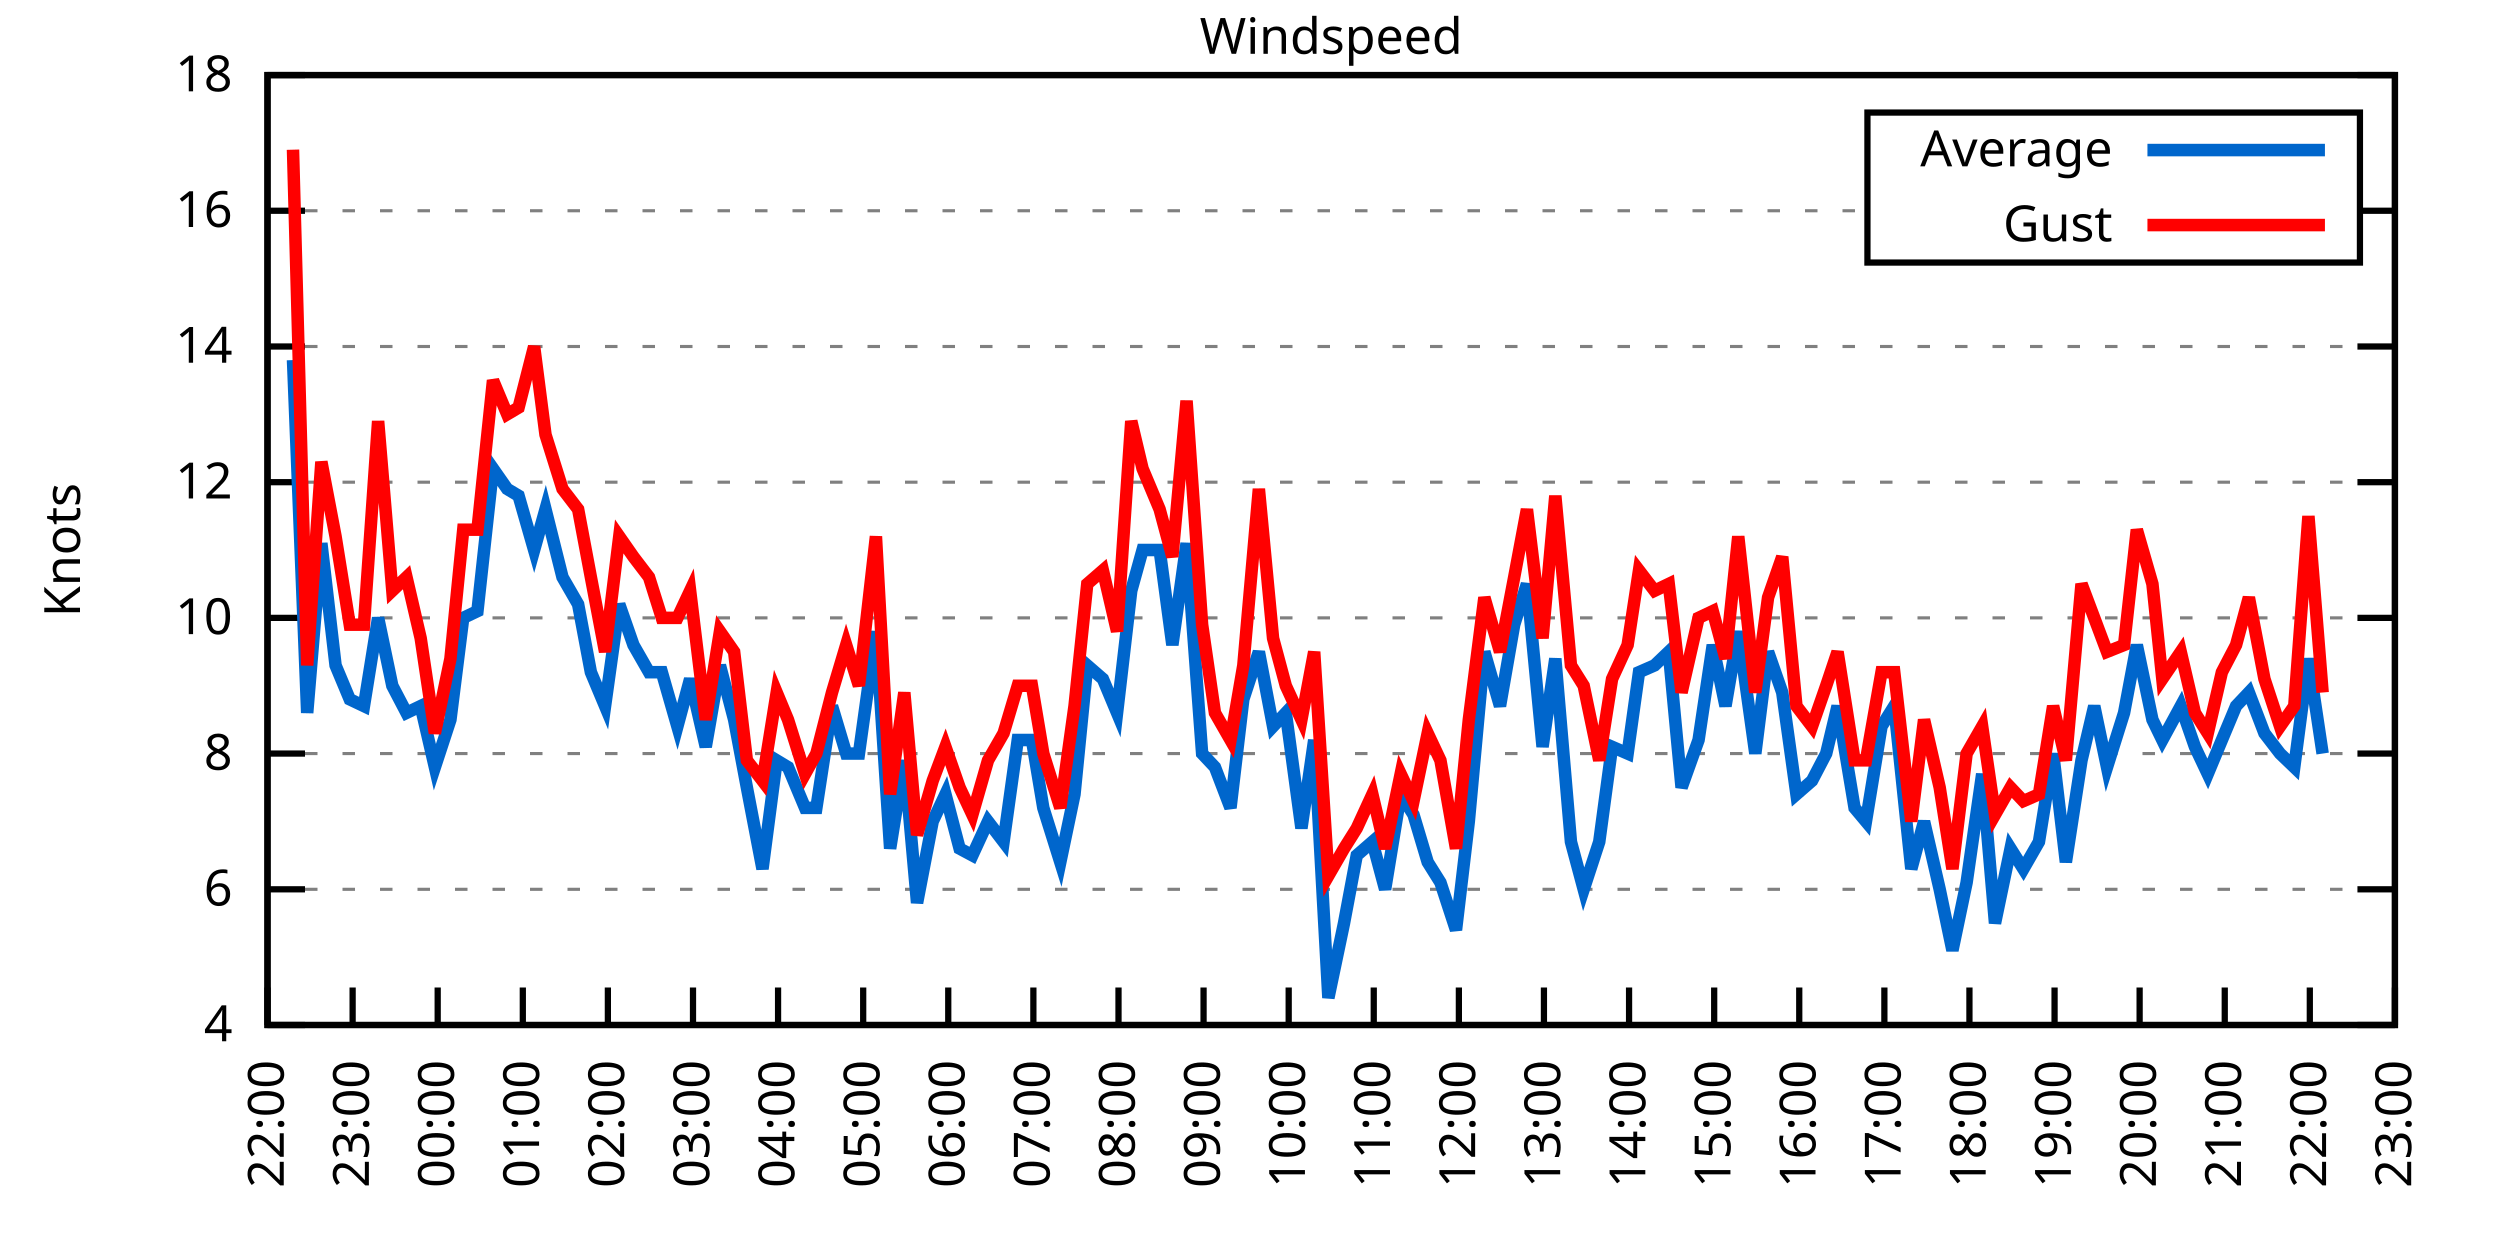
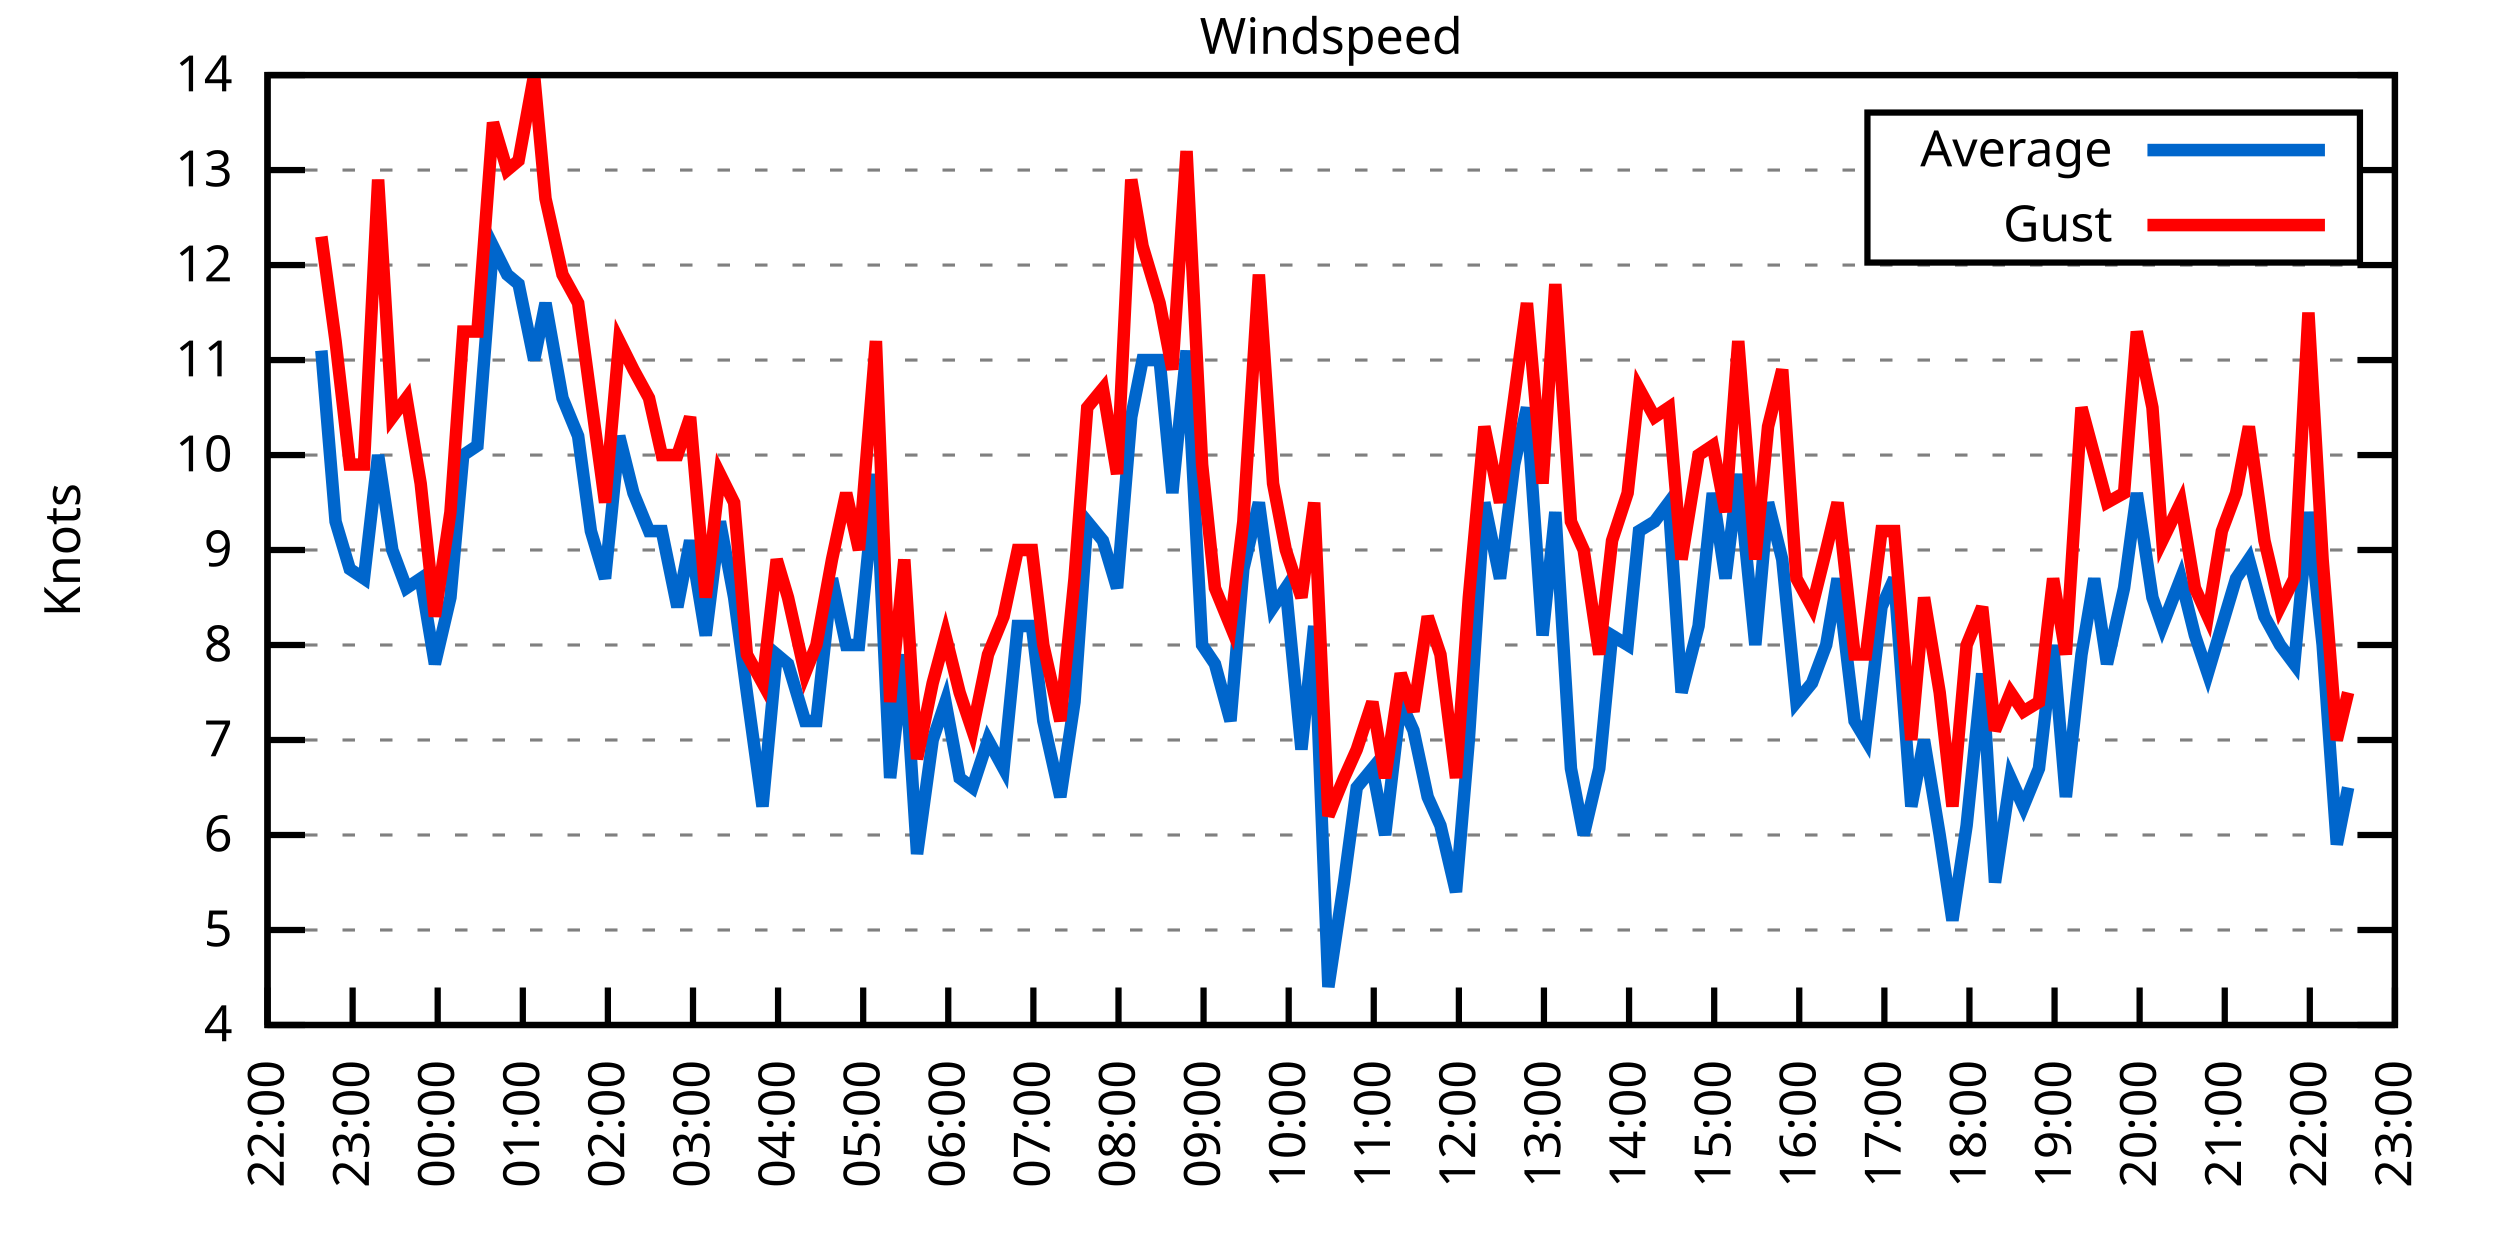
<svg xmlns="http://www.w3.org/2000/svg" xmlns:xlink="http://www.w3.org/1999/xlink" width="400" height="200" viewBox="0 0 400 200">
  <g id="gnuplot_canvas">
    <rect x="0" y="0" width="400" height="200" fill="none" />
    <defs>
      <circle id="gpDot" r="0.5" stroke-width="0.5" stroke="currentColor" />
      <path id="gpPt0" stroke-width="0.333" stroke="currentColor" d="M-1,0 h2 M0,-1 v2" />
      <path id="gpPt1" stroke-width="0.333" stroke="currentColor" d="M-1,-1 L1,1 M1,-1 L-1,1" />
      <path id="gpPt2" stroke-width="0.333" stroke="currentColor" d="M-1,0 L1,0 M0,-1 L0,1 M-1,-1 L1,1 M-1,1 L1,-1" />
      <rect id="gpPt3" stroke-width="0.333" stroke="currentColor" x="-1" y="-1" width="2" height="2" />
      <rect id="gpPt4" stroke-width="0.333" stroke="currentColor" fill="currentColor" x="-1" y="-1" width="2" height="2" />
      <circle id="gpPt5" stroke-width="0.333" stroke="currentColor" cx="0" cy="0" r="1" />
      <use xlink:href="#gpPt5" id="gpPt6" fill="currentColor" stroke="none" />
      <path id="gpPt7" stroke-width="0.333" stroke="currentColor" d="M0,-1.33 L-1.33,0.67 L1.33,0.67 z" />
      <use xlink:href="#gpPt7" id="gpPt8" fill="currentColor" stroke="none" />
      <use xlink:href="#gpPt7" id="gpPt9" stroke="currentColor" transform="rotate(180)" />
      <use xlink:href="#gpPt9" id="gpPt10" fill="currentColor" stroke="none" />
      <use xlink:href="#gpPt3" id="gpPt11" stroke="currentColor" transform="rotate(45)" />
      <use xlink:href="#gpPt11" id="gpPt12" fill="currentColor" stroke="none" />
      <path id="gpPt13" stroke-width="0.333" stroke="currentColor" d="M0,1.330 L1.265,0.411 L0.782,-1.067 L-0.782,-1.076 L-1.265,0.411 z" />
      <use xlink:href="#gpPt13" id="gpPt14" fill="currentColor" stroke="none" />
      <filter id="textbox" filterUnits="objectBoundingBox" x="0" y="0" height="1" width="1">
        <feFlood flood-color="white" flood-opacity="1" result="bgnd" />
        <feComposite in="SourceGraphic" in2="bgnd" operator="atop" />
      </filter>
      <filter id="greybox" filterUnits="objectBoundingBox" x="0" y="0" height="1" width="1">
        <feFlood flood-color="lightgrey" flood-opacity="1" result="grey" />
        <feComposite in="SourceGraphic" in2="grey" operator="atop" />
      </filter>
    </defs>
    <g fill="none" color="white" stroke="currentColor" stroke-width="1.00" stroke-linecap="butt" stroke-linejoin="miter">
</g>
    <g fill="none" color="black" stroke="currentColor" stroke-width="1.00" stroke-linecap="butt" stroke-linejoin="miter">
      <g stroke="none" shape-rendering="crispEdges">
        <polygon fill="rgb(255, 255, 255)" points="42.80,164.00 383.18,164.00 383.18,12.02 42.80,12.02 " />
      </g>
    </g>
    <g fill="none" color="black" stroke="currentColor" stroke-width="1.00" stroke-linecap="butt" stroke-linejoin="miter">
</g>
    <g fill="none" color="black" stroke="black" stroke-width="0.50" stroke-linecap="butt" stroke-linejoin="miter">
</g>
    <g fill="none" color="gray" stroke="currentColor" stroke-width="0.50" stroke-linecap="butt" stroke-linejoin="miter">
      <path stroke="gray" stroke-dasharray="2,4" class="gridline" d="M42.80,164.00 L383.19,164.00  " />
    </g>
    <g fill="none" color="gray" stroke="gray" stroke-width="1.00" stroke-linecap="butt" stroke-linejoin="miter">
</g>
    <g fill="none" color="black" stroke="currentColor" stroke-width="1.00" stroke-linecap="butt" stroke-linejoin="miter">
      <path stroke="black" d="M42.80,164.00 L48.80,164.00 M383.19,164.00 L377.19,164.00  " />
      <g transform="translate(37.20,166.60)" stroke="none" fill="black" font-family="Sans" font-size="8.00" text-anchor="end">
        <text>
          <tspan font-family="Sans"> 4</tspan>
        </text>
      </g>
    </g>
    <g fill="none" color="black" stroke="currentColor" stroke-width="1.00" stroke-linecap="butt" stroke-linejoin="miter">
</g>
    <g fill="none" color="black" stroke="black" stroke-width="0.50" stroke-linecap="butt" stroke-linejoin="miter">
</g>
    <g fill="none" color="gray" stroke="currentColor" stroke-width="0.50" stroke-linecap="butt" stroke-linejoin="miter">
-       <path stroke="gray" stroke-dasharray="2,4" class="gridline" d="M42.80,142.29 L383.19,142.29  " />
-     </g>
-     <g fill="none" color="gray" stroke="gray" stroke-width="1.00" stroke-linecap="butt" stroke-linejoin="miter">
- </g>
-     <g fill="none" color="black" stroke="currentColor" stroke-width="1.00" stroke-linecap="butt" stroke-linejoin="miter">
-       <path stroke="black" d="M42.80,142.29 L48.80,142.29 M383.19,142.29 L377.19,142.29  " />
-       <g transform="translate(37.20,144.89)" stroke="none" fill="black" font-family="Sans" font-size="8.00" text-anchor="end">
+       <path stroke="gray" stroke-dasharray="2,4" class="gridline" d="M42.80,148.80 L383.19,148.80  " />
+     </g>
+     <g fill="none" color="gray" stroke="gray" stroke-width="1.00" stroke-linecap="butt" stroke-linejoin="miter">
+ </g>
+     <g fill="none" color="black" stroke="currentColor" stroke-width="1.00" stroke-linecap="butt" stroke-linejoin="miter">
+       <path stroke="black" d="M42.80,148.80 L48.80,148.80 M383.19,148.80 L377.19,148.80  " />
+       <g transform="translate(37.20,151.40)" stroke="none" fill="black" font-family="Sans" font-size="8.00" text-anchor="end">
+         <text>
+           <tspan font-family="Sans"> 5</tspan>
+         </text>
+       </g>
+     </g>
+     <g fill="none" color="black" stroke="currentColor" stroke-width="1.00" stroke-linecap="butt" stroke-linejoin="miter">
+ </g>
+     <g fill="none" color="black" stroke="black" stroke-width="0.50" stroke-linecap="butt" stroke-linejoin="miter">
+ </g>
+     <g fill="none" color="gray" stroke="currentColor" stroke-width="0.50" stroke-linecap="butt" stroke-linejoin="miter">
+       <path stroke="gray" stroke-dasharray="2,4" class="gridline" d="M42.80,133.60 L383.19,133.60  " />
+     </g>
+     <g fill="none" color="gray" stroke="gray" stroke-width="1.00" stroke-linecap="butt" stroke-linejoin="miter">
+ </g>
+     <g fill="none" color="black" stroke="currentColor" stroke-width="1.00" stroke-linecap="butt" stroke-linejoin="miter">
+       <path stroke="black" d="M42.80,133.60 L48.80,133.60 M383.19,133.60 L377.19,133.60  " />
+       <g transform="translate(37.20,136.20)" stroke="none" fill="black" font-family="Sans" font-size="8.00" text-anchor="end">
        <text>
          <tspan font-family="Sans"> 6</tspan>
        </text>
      </g>
    </g>
    <g fill="none" color="black" stroke="currentColor" stroke-width="1.00" stroke-linecap="butt" stroke-linejoin="miter">
</g>
    <g fill="none" color="black" stroke="black" stroke-width="0.50" stroke-linecap="butt" stroke-linejoin="miter">
</g>
    <g fill="none" color="gray" stroke="currentColor" stroke-width="0.50" stroke-linecap="butt" stroke-linejoin="miter">
-       <path stroke="gray" stroke-dasharray="2,4" class="gridline" d="M42.80,120.57 L383.19,120.57  " />
-     </g>
-     <g fill="none" color="gray" stroke="gray" stroke-width="1.00" stroke-linecap="butt" stroke-linejoin="miter">
- </g>
-     <g fill="none" color="black" stroke="currentColor" stroke-width="1.00" stroke-linecap="butt" stroke-linejoin="miter">
-       <path stroke="black" d="M42.80,120.57 L48.80,120.57 M383.19,120.57 L377.19,120.57  " />
-       <g transform="translate(37.20,123.17)" stroke="none" fill="black" font-family="Sans" font-size="8.00" text-anchor="end">
+       <path stroke="gray" stroke-dasharray="2,4" class="gridline" d="M42.80,118.40 L383.19,118.40  " />
+     </g>
+     <g fill="none" color="gray" stroke="gray" stroke-width="1.00" stroke-linecap="butt" stroke-linejoin="miter">
+ </g>
+     <g fill="none" color="black" stroke="currentColor" stroke-width="1.00" stroke-linecap="butt" stroke-linejoin="miter">
+       <path stroke="black" d="M42.80,118.40 L48.80,118.40 M383.19,118.40 L377.19,118.40  " />
+       <g transform="translate(37.20,121.00)" stroke="none" fill="black" font-family="Sans" font-size="8.00" text-anchor="end">
+         <text>
+           <tspan font-family="Sans"> 7</tspan>
+         </text>
+       </g>
+     </g>
+     <g fill="none" color="black" stroke="currentColor" stroke-width="1.00" stroke-linecap="butt" stroke-linejoin="miter">
+ </g>
+     <g fill="none" color="black" stroke="black" stroke-width="0.50" stroke-linecap="butt" stroke-linejoin="miter">
+ </g>
+     <g fill="none" color="gray" stroke="currentColor" stroke-width="0.50" stroke-linecap="butt" stroke-linejoin="miter">
+       <path stroke="gray" stroke-dasharray="2,4" class="gridline" d="M42.80,103.20 L383.19,103.20  " />
+     </g>
+     <g fill="none" color="gray" stroke="gray" stroke-width="1.00" stroke-linecap="butt" stroke-linejoin="miter">
+ </g>
+     <g fill="none" color="black" stroke="currentColor" stroke-width="1.00" stroke-linecap="butt" stroke-linejoin="miter">
+       <path stroke="black" d="M42.80,103.20 L48.80,103.20 M383.19,103.20 L377.19,103.20  " />
+       <g transform="translate(37.20,105.80)" stroke="none" fill="black" font-family="Sans" font-size="8.00" text-anchor="end">
        <text>
          <tspan font-family="Sans"> 8</tspan>
        </text>
      </g>
    </g>
    <g fill="none" color="black" stroke="currentColor" stroke-width="1.00" stroke-linecap="butt" stroke-linejoin="miter">
</g>
    <g fill="none" color="black" stroke="black" stroke-width="0.50" stroke-linecap="butt" stroke-linejoin="miter">
</g>
    <g fill="none" color="gray" stroke="currentColor" stroke-width="0.50" stroke-linecap="butt" stroke-linejoin="miter">
-       <path stroke="gray" stroke-dasharray="2,4" class="gridline" d="M42.80,98.86 L383.19,98.86  " />
-     </g>
-     <g fill="none" color="gray" stroke="gray" stroke-width="1.00" stroke-linecap="butt" stroke-linejoin="miter">
- </g>
-     <g fill="none" color="black" stroke="currentColor" stroke-width="1.00" stroke-linecap="butt" stroke-linejoin="miter">
-       <path stroke="black" d="M42.80,98.86 L48.80,98.86 M383.19,98.86 L377.19,98.86  " />
-       <g transform="translate(37.20,101.46)" stroke="none" fill="black" font-family="Sans" font-size="8.00" text-anchor="end">
+       <path stroke="gray" stroke-dasharray="2,4" class="gridline" d="M42.80,88.00 L383.19,88.00  " />
+     </g>
+     <g fill="none" color="gray" stroke="gray" stroke-width="1.00" stroke-linecap="butt" stroke-linejoin="miter">
+ </g>
+     <g fill="none" color="black" stroke="currentColor" stroke-width="1.00" stroke-linecap="butt" stroke-linejoin="miter">
+       <path stroke="black" d="M42.80,88.00 L48.80,88.00 M383.19,88.00 L377.19,88.00  " />
+       <g transform="translate(37.20,90.60)" stroke="none" fill="black" font-family="Sans" font-size="8.00" text-anchor="end">
+         <text>
+           <tspan font-family="Sans"> 9</tspan>
+         </text>
+       </g>
+     </g>
+     <g fill="none" color="black" stroke="currentColor" stroke-width="1.00" stroke-linecap="butt" stroke-linejoin="miter">
+ </g>
+     <g fill="none" color="black" stroke="black" stroke-width="0.50" stroke-linecap="butt" stroke-linejoin="miter">
+ </g>
+     <g fill="none" color="gray" stroke="currentColor" stroke-width="0.50" stroke-linecap="butt" stroke-linejoin="miter">
+       <path stroke="gray" stroke-dasharray="2,4" class="gridline" d="M42.80,72.81 L383.19,72.81  " />
+     </g>
+     <g fill="none" color="gray" stroke="gray" stroke-width="1.00" stroke-linecap="butt" stroke-linejoin="miter">
+ </g>
+     <g fill="none" color="black" stroke="currentColor" stroke-width="1.00" stroke-linecap="butt" stroke-linejoin="miter">
+       <path stroke="black" d="M42.80,72.81 L48.80,72.81 M383.19,72.81 L377.19,72.81  " />
+       <g transform="translate(37.20,75.41)" stroke="none" fill="black" font-family="Sans" font-size="8.00" text-anchor="end">
        <text>
          <tspan font-family="Sans"> 10</tspan>
        </text>
      </g>
    </g>
    <g fill="none" color="black" stroke="currentColor" stroke-width="1.00" stroke-linecap="butt" stroke-linejoin="miter">
</g>
    <g fill="none" color="black" stroke="black" stroke-width="0.50" stroke-linecap="butt" stroke-linejoin="miter">
</g>
    <g fill="none" color="gray" stroke="currentColor" stroke-width="0.50" stroke-linecap="butt" stroke-linejoin="miter">
-       <path stroke="gray" stroke-dasharray="2,4" class="gridline" d="M42.80,77.15 L383.19,77.15  " />
-     </g>
-     <g fill="none" color="gray" stroke="gray" stroke-width="1.00" stroke-linecap="butt" stroke-linejoin="miter">
- </g>
-     <g fill="none" color="black" stroke="currentColor" stroke-width="1.00" stroke-linecap="butt" stroke-linejoin="miter">
-       <path stroke="black" d="M42.80,77.15 L48.80,77.15 M383.19,77.15 L377.19,77.15  " />
-       <g transform="translate(37.20,79.75)" stroke="none" fill="black" font-family="Sans" font-size="8.00" text-anchor="end">
+       <path stroke="gray" stroke-dasharray="2,4" class="gridline" d="M42.80,57.61 L383.19,57.61  " />
+     </g>
+     <g fill="none" color="gray" stroke="gray" stroke-width="1.00" stroke-linecap="butt" stroke-linejoin="miter">
+ </g>
+     <g fill="none" color="black" stroke="currentColor" stroke-width="1.00" stroke-linecap="butt" stroke-linejoin="miter">
+       <path stroke="black" d="M42.80,57.61 L48.80,57.61 M383.19,57.61 L377.19,57.61  " />
+       <g transform="translate(37.20,60.21)" stroke="none" fill="black" font-family="Sans" font-size="8.00" text-anchor="end">
+         <text>
+           <tspan font-family="Sans"> 11</tspan>
+         </text>
+       </g>
+     </g>
+     <g fill="none" color="black" stroke="currentColor" stroke-width="1.00" stroke-linecap="butt" stroke-linejoin="miter">
+ </g>
+     <g fill="none" color="black" stroke="black" stroke-width="0.50" stroke-linecap="butt" stroke-linejoin="miter">
+ </g>
+     <g fill="none" color="gray" stroke="currentColor" stroke-width="0.50" stroke-linecap="butt" stroke-linejoin="miter">
+       <path stroke="gray" stroke-dasharray="2,4" class="gridline" d="M42.80,42.41 L383.19,42.41  " />
+     </g>
+     <g fill="none" color="gray" stroke="gray" stroke-width="1.00" stroke-linecap="butt" stroke-linejoin="miter">
+ </g>
+     <g fill="none" color="black" stroke="currentColor" stroke-width="1.00" stroke-linecap="butt" stroke-linejoin="miter">
+       <path stroke="black" d="M42.80,42.41 L48.80,42.41 M383.19,42.41 L377.19,42.41  " />
+       <g transform="translate(37.20,45.01)" stroke="none" fill="black" font-family="Sans" font-size="8.00" text-anchor="end">
        <text>
          <tspan font-family="Sans"> 12</tspan>
        </text>
      </g>
    </g>
    <g fill="none" color="black" stroke="currentColor" stroke-width="1.00" stroke-linecap="butt" stroke-linejoin="miter">
</g>
    <g fill="none" color="black" stroke="black" stroke-width="0.50" stroke-linecap="butt" stroke-linejoin="miter">
</g>
    <g fill="none" color="gray" stroke="currentColor" stroke-width="0.50" stroke-linecap="butt" stroke-linejoin="miter">
-       <path stroke="gray" stroke-dasharray="2,4" class="gridline" d="M42.80,55.44 L383.19,55.44  " />
-     </g>
-     <g fill="none" color="gray" stroke="gray" stroke-width="1.00" stroke-linecap="butt" stroke-linejoin="miter">
- </g>
-     <g fill="none" color="black" stroke="currentColor" stroke-width="1.00" stroke-linecap="butt" stroke-linejoin="miter">
-       <path stroke="black" d="M42.80,55.44 L48.80,55.44 M383.19,55.44 L377.19,55.44  " />
-       <g transform="translate(37.20,58.04)" stroke="none" fill="black" font-family="Sans" font-size="8.00" text-anchor="end">
-         <text>
-           <tspan font-family="Sans"> 14</tspan>
-         </text>
-       </g>
-     </g>
-     <g fill="none" color="black" stroke="currentColor" stroke-width="1.00" stroke-linecap="butt" stroke-linejoin="miter">
- </g>
-     <g fill="none" color="black" stroke="black" stroke-width="0.50" stroke-linecap="butt" stroke-linejoin="miter">
- </g>
-     <g fill="none" color="gray" stroke="currentColor" stroke-width="0.50" stroke-linecap="butt" stroke-linejoin="miter">
-       <path stroke="gray" stroke-dasharray="2,4" class="gridline" d="M42.80,33.72 L298.79,33.72 M377.59,33.72 L383.19,33.72  " />
-     </g>
-     <g fill="none" color="gray" stroke="gray" stroke-width="1.00" stroke-linecap="butt" stroke-linejoin="miter">
- </g>
-     <g fill="none" color="black" stroke="currentColor" stroke-width="1.00" stroke-linecap="butt" stroke-linejoin="miter">
-       <path stroke="black" d="M42.80,33.72 L48.80,33.72 M383.19,33.72 L377.19,33.72  " />
-       <g transform="translate(37.20,36.32)" stroke="none" fill="black" font-family="Sans" font-size="8.00" text-anchor="end">
-         <text>
-           <tspan font-family="Sans"> 16</tspan>
+       <path stroke="gray" stroke-dasharray="2,4" class="gridline" d="M42.80,27.21 L298.79,27.21 M377.59,27.21 L383.19,27.21  " />
+     </g>
+     <g fill="none" color="gray" stroke="gray" stroke-width="1.00" stroke-linecap="butt" stroke-linejoin="miter">
+ </g>
+     <g fill="none" color="black" stroke="currentColor" stroke-width="1.00" stroke-linecap="butt" stroke-linejoin="miter">
+       <path stroke="black" d="M42.80,27.21 L48.80,27.21 M383.19,27.21 L377.19,27.21  " />
+       <g transform="translate(37.20,29.81)" stroke="none" fill="black" font-family="Sans" font-size="8.00" text-anchor="end">
+         <text>
+           <tspan font-family="Sans"> 13</tspan>
        </text>
      </g>
    </g>
    <g fill="none" color="black" stroke="currentColor" stroke-width="1.00" stroke-linecap="butt" stroke-linejoin="miter">
</g>
    <g fill="none" color="black" stroke="black" stroke-width="0.50" stroke-linecap="butt" stroke-linejoin="miter">
</g>
    <g fill="none" color="gray" stroke="currentColor" stroke-width="0.50" stroke-linecap="butt" stroke-linejoin="miter">
      <path stroke="gray" stroke-dasharray="2,4" class="gridline" d="M42.80,12.01 L383.19,12.01  " />
    </g>
    <g fill="none" color="gray" stroke="gray" stroke-width="1.00" stroke-linecap="butt" stroke-linejoin="miter">
</g>
    <g fill="none" color="black" stroke="currentColor" stroke-width="1.00" stroke-linecap="butt" stroke-linejoin="miter">
      <path stroke="black" d="M42.80,12.01 L48.80,12.01 M383.19,12.01 L377.19,12.01  " />
      <g transform="translate(37.20,14.61)" stroke="none" fill="black" font-family="Sans" font-size="8.00" text-anchor="end">
        <text>
-           <tspan font-family="Sans"> 18</tspan>
+           <tspan font-family="Sans"> 14</tspan>
        </text>
      </g>
    </g>
    <g fill="none" color="black" stroke="currentColor" stroke-width="1.00" stroke-linecap="butt" stroke-linejoin="miter">
      <path stroke="black" d="M42.80,164.00 L42.80,158.00  " />
      <g transform="translate(45.40,169.60) rotate(270.00)" stroke="none" fill="black" font-family="Sans" font-size="8.00" text-anchor="end">
        <text>
          <tspan font-family="Sans">22:00</tspan>
        </text>
      </g>
    </g>
    <g fill="none" color="black" stroke="currentColor" stroke-width="1.00" stroke-linecap="butt" stroke-linejoin="miter">
      <path stroke="black" d="M56.42,164.00 L56.42,158.00  " />
      <g transform="translate(59.02,169.60) rotate(270.00)" stroke="none" fill="black" font-family="Sans" font-size="8.00" text-anchor="end">
        <text>
          <tspan font-family="Sans">23:00</tspan>
        </text>
      </g>
    </g>
    <g fill="none" color="black" stroke="currentColor" stroke-width="1.00" stroke-linecap="butt" stroke-linejoin="miter">
      <path stroke="black" d="M70.03,164.00 L70.03,158.00  " />
      <g transform="translate(72.63,169.60) rotate(270.00)" stroke="none" fill="black" font-family="Sans" font-size="8.00" text-anchor="end">
        <text>
          <tspan font-family="Sans">00:00</tspan>
        </text>
      </g>
    </g>
    <g fill="none" color="black" stroke="currentColor" stroke-width="1.00" stroke-linecap="butt" stroke-linejoin="miter">
      <path stroke="black" d="M83.65,164.00 L83.65,158.00  " />
      <g transform="translate(86.25,169.60) rotate(270.00)" stroke="none" fill="black" font-family="Sans" font-size="8.00" text-anchor="end">
        <text>
          <tspan font-family="Sans">01:00</tspan>
        </text>
      </g>
    </g>
    <g fill="none" color="black" stroke="currentColor" stroke-width="1.00" stroke-linecap="butt" stroke-linejoin="miter">
      <path stroke="black" d="M97.26,164.00 L97.26,158.00  " />
      <g transform="translate(99.86,169.60) rotate(270.00)" stroke="none" fill="black" font-family="Sans" font-size="8.00" text-anchor="end">
        <text>
          <tspan font-family="Sans">02:00</tspan>
        </text>
      </g>
    </g>
    <g fill="none" color="black" stroke="currentColor" stroke-width="1.00" stroke-linecap="butt" stroke-linejoin="miter">
      <path stroke="black" d="M110.88,164.00 L110.88,158.00  " />
      <g transform="translate(113.48,169.60) rotate(270.00)" stroke="none" fill="black" font-family="Sans" font-size="8.00" text-anchor="end">
        <text>
          <tspan font-family="Sans">03:00</tspan>
        </text>
      </g>
    </g>
    <g fill="none" color="black" stroke="currentColor" stroke-width="1.00" stroke-linecap="butt" stroke-linejoin="miter">
      <path stroke="black" d="M124.49,164.00 L124.49,158.00  " />
      <g transform="translate(127.09,169.60) rotate(270.00)" stroke="none" fill="black" font-family="Sans" font-size="8.00" text-anchor="end">
        <text>
          <tspan font-family="Sans">04:00</tspan>
        </text>
      </g>
    </g>
    <g fill="none" color="black" stroke="currentColor" stroke-width="1.00" stroke-linecap="butt" stroke-linejoin="miter">
      <path stroke="black" d="M138.11,164.00 L138.11,158.00  " />
      <g transform="translate(140.71,169.60) rotate(270.00)" stroke="none" fill="black" font-family="Sans" font-size="8.00" text-anchor="end">
        <text>
          <tspan font-family="Sans">05:00</tspan>
        </text>
      </g>
    </g>
    <g fill="none" color="black" stroke="currentColor" stroke-width="1.00" stroke-linecap="butt" stroke-linejoin="miter">
      <path stroke="black" d="M151.72,164.00 L151.72,158.00  " />
      <g transform="translate(154.32,169.60) rotate(270.00)" stroke="none" fill="black" font-family="Sans" font-size="8.00" text-anchor="end">
        <text>
          <tspan font-family="Sans">06:00</tspan>
        </text>
      </g>
    </g>
    <g fill="none" color="black" stroke="currentColor" stroke-width="1.00" stroke-linecap="butt" stroke-linejoin="miter">
      <path stroke="black" d="M165.34,164.00 L165.34,158.00  " />
      <g transform="translate(167.94,169.60) rotate(270.00)" stroke="none" fill="black" font-family="Sans" font-size="8.00" text-anchor="end">
        <text>
          <tspan font-family="Sans">07:00</tspan>
        </text>
      </g>
    </g>
    <g fill="none" color="black" stroke="currentColor" stroke-width="1.00" stroke-linecap="butt" stroke-linejoin="miter">
      <path stroke="black" d="M178.96,164.00 L178.96,158.00  " />
      <g transform="translate(181.56,169.60) rotate(270.00)" stroke="none" fill="black" font-family="Sans" font-size="8.00" text-anchor="end">
        <text>
          <tspan font-family="Sans">08:00</tspan>
        </text>
      </g>
    </g>
    <g fill="none" color="black" stroke="currentColor" stroke-width="1.00" stroke-linecap="butt" stroke-linejoin="miter">
      <path stroke="black" d="M192.57,164.00 L192.57,158.00  " />
      <g transform="translate(195.17,169.60) rotate(270.00)" stroke="none" fill="black" font-family="Sans" font-size="8.00" text-anchor="end">
        <text>
          <tspan font-family="Sans">09:00</tspan>
        </text>
      </g>
    </g>
    <g fill="none" color="black" stroke="currentColor" stroke-width="1.00" stroke-linecap="butt" stroke-linejoin="miter">
      <path stroke="black" d="M206.19,164.00 L206.19,158.00  " />
      <g transform="translate(208.79,169.60) rotate(270.00)" stroke="none" fill="black" font-family="Sans" font-size="8.00" text-anchor="end">
        <text>
          <tspan font-family="Sans">10:00</tspan>
        </text>
      </g>
    </g>
    <g fill="none" color="black" stroke="currentColor" stroke-width="1.00" stroke-linecap="butt" stroke-linejoin="miter">
      <path stroke="black" d="M219.80,164.00 L219.80,158.00  " />
      <g transform="translate(222.40,169.60) rotate(270.00)" stroke="none" fill="black" font-family="Sans" font-size="8.00" text-anchor="end">
        <text>
          <tspan font-family="Sans">11:00</tspan>
        </text>
      </g>
    </g>
    <g fill="none" color="black" stroke="currentColor" stroke-width="1.00" stroke-linecap="butt" stroke-linejoin="miter">
      <path stroke="black" d="M233.42,164.00 L233.42,158.00  " />
      <g transform="translate(236.02,169.60) rotate(270.00)" stroke="none" fill="black" font-family="Sans" font-size="8.00" text-anchor="end">
        <text>
          <tspan font-family="Sans">12:00</tspan>
        </text>
      </g>
    </g>
    <g fill="none" color="black" stroke="currentColor" stroke-width="1.00" stroke-linecap="butt" stroke-linejoin="miter">
      <path stroke="black" d="M247.03,164.00 L247.03,158.00  " />
      <g transform="translate(249.63,169.60) rotate(270.00)" stroke="none" fill="black" font-family="Sans" font-size="8.00" text-anchor="end">
        <text>
          <tspan font-family="Sans">13:00</tspan>
        </text>
      </g>
    </g>
    <g fill="none" color="black" stroke="currentColor" stroke-width="1.00" stroke-linecap="butt" stroke-linejoin="miter">
      <path stroke="black" d="M260.65,164.00 L260.65,158.00  " />
      <g transform="translate(263.25,169.60) rotate(270.00)" stroke="none" fill="black" font-family="Sans" font-size="8.00" text-anchor="end">
        <text>
          <tspan font-family="Sans">14:00</tspan>
        </text>
      </g>
    </g>
    <g fill="none" color="black" stroke="currentColor" stroke-width="1.00" stroke-linecap="butt" stroke-linejoin="miter">
      <path stroke="black" d="M274.27,164.00 L274.27,158.00  " />
      <g transform="translate(276.87,169.60) rotate(270.00)" stroke="none" fill="black" font-family="Sans" font-size="8.00" text-anchor="end">
        <text>
          <tspan font-family="Sans">15:00</tspan>
        </text>
      </g>
    </g>
    <g fill="none" color="black" stroke="currentColor" stroke-width="1.00" stroke-linecap="butt" stroke-linejoin="miter">
      <path stroke="black" d="M287.88,164.00 L287.88,158.00  " />
      <g transform="translate(290.48,169.60) rotate(270.00)" stroke="none" fill="black" font-family="Sans" font-size="8.00" text-anchor="end">
        <text>
          <tspan font-family="Sans">16:00</tspan>
        </text>
      </g>
    </g>
    <g fill="none" color="black" stroke="currentColor" stroke-width="1.00" stroke-linecap="butt" stroke-linejoin="miter">
      <path stroke="black" d="M301.50,164.00 L301.50,158.00  " />
      <g transform="translate(304.10,169.60) rotate(270.00)" stroke="none" fill="black" font-family="Sans" font-size="8.00" text-anchor="end">
        <text>
          <tspan font-family="Sans">17:00</tspan>
        </text>
      </g>
    </g>
    <g fill="none" color="black" stroke="currentColor" stroke-width="1.00" stroke-linecap="butt" stroke-linejoin="miter">
      <path stroke="black" d="M315.11,164.00 L315.11,158.00  " />
      <g transform="translate(317.71,169.60) rotate(270.00)" stroke="none" fill="black" font-family="Sans" font-size="8.00" text-anchor="end">
        <text>
          <tspan font-family="Sans">18:00</tspan>
        </text>
      </g>
    </g>
    <g fill="none" color="black" stroke="currentColor" stroke-width="1.00" stroke-linecap="butt" stroke-linejoin="miter">
      <path stroke="black" d="M328.73,164.00 L328.73,158.00  " />
      <g transform="translate(331.33,169.60) rotate(270.00)" stroke="none" fill="black" font-family="Sans" font-size="8.00" text-anchor="end">
        <text>
          <tspan font-family="Sans">19:00</tspan>
        </text>
      </g>
    </g>
    <g fill="none" color="black" stroke="currentColor" stroke-width="1.00" stroke-linecap="butt" stroke-linejoin="miter">
      <path stroke="black" d="M342.34,164.00 L342.34,158.00  " />
      <g transform="translate(344.94,169.60) rotate(270.00)" stroke="none" fill="black" font-family="Sans" font-size="8.00" text-anchor="end">
        <text>
          <tspan font-family="Sans">20:00</tspan>
        </text>
      </g>
    </g>
    <g fill="none" color="black" stroke="currentColor" stroke-width="1.00" stroke-linecap="butt" stroke-linejoin="miter">
      <path stroke="black" d="M355.96,164.00 L355.96,158.00  " />
      <g transform="translate(358.56,169.60) rotate(270.00)" stroke="none" fill="black" font-family="Sans" font-size="8.00" text-anchor="end">
        <text>
          <tspan font-family="Sans">21:00</tspan>
        </text>
      </g>
    </g>
    <g fill="none" color="black" stroke="currentColor" stroke-width="1.00" stroke-linecap="butt" stroke-linejoin="miter">
      <path stroke="black" d="M369.57,164.00 L369.57,158.00  " />
      <g transform="translate(372.17,169.60) rotate(270.00)" stroke="none" fill="black" font-family="Sans" font-size="8.00" text-anchor="end">
        <text>
          <tspan font-family="Sans">22:00</tspan>
        </text>
      </g>
    </g>
    <g fill="none" color="black" stroke="currentColor" stroke-width="1.00" stroke-linecap="butt" stroke-linejoin="miter">
      <path stroke="black" d="M383.19,164.00 L383.19,158.00  " />
      <g transform="translate(385.79,169.60) rotate(270.00)" stroke="none" fill="black" font-family="Sans" font-size="8.00" text-anchor="end">
        <text>
          <tspan font-family="Sans">23:00</tspan>
        </text>
      </g>
    </g>
    <g fill="none" color="black" stroke="currentColor" stroke-width="1.00" stroke-linecap="butt" stroke-linejoin="miter">
</g>
    <g fill="none" color="black" stroke="currentColor" stroke-width="1.00" stroke-linecap="butt" stroke-linejoin="miter">
      <path stroke="black" d="M42.80,12.01 L42.80,164.00 L383.19,164.00 L383.19,12.01 L42.80,12.01 Z  " />
    </g>
    <g fill="none" color="black" stroke="currentColor" stroke-width="1.00" stroke-linecap="butt" stroke-linejoin="miter">
</g>
    <g fill="none" color="black" stroke="currentColor" stroke-width="1.00" stroke-linecap="butt" stroke-linejoin="miter">
      <path stroke="black" d="M298.79,42.01 L298.79,18.01 L377.59,18.01 L377.59,42.01 L298.79,42.01 Z  " />
    </g>
    <g id="Windspeed_plot_1">
      <g fill="none" color="white" stroke="black" stroke-width="2.00" stroke-linecap="butt" stroke-linejoin="miter">
</g>
      <g fill="none" color="black" stroke="currentColor" stroke-width="2.00" stroke-linecap="butt" stroke-linejoin="miter">
        <g transform="translate(337.99,26.61)" stroke="none" fill="black" font-family="Sans" font-size="8.00" text-anchor="end">
          <text>
            <tspan font-family="Sans">Average</tspan>
          </text>
        </g>
      </g>
      <g fill="none" color="black" stroke="currentColor" stroke-width="2.00" stroke-linecap="butt" stroke-linejoin="miter">
-         <path stroke="rgb(  0, 102, 204)" d="M343.59,24.01 L371.99,24.01 M46.88,57.61 L49.15,114.06 L51.42,86.92 L53.69,106.46 L55.96,111.89 L58.23,112.97   L60.50,98.86 L62.77,109.72 L65.04,114.06 L67.31,112.97 L69.58,122.75 L72.07,115.15 L74.12,98.86 L76.39,97.78   L78.88,74.98 L81.15,78.23 L82.97,79.32 L85.46,88.00 L87.28,81.49 L90.00,92.35 L92.50,96.69 L94.54,107.55   L96.81,112.97 L99.08,96.69 L101.35,103.20 L103.84,107.55 L105.89,107.55 L108.38,116.23 L110.42,108.63 L112.92,119.49   L115.19,106.46 L117.46,115.15 L119.50,126.00 L122.00,139.03 L124.27,121.66 L126.08,122.75 L128.81,129.26 L130.62,129.26   L133.12,112.97 L135.39,120.57 L137.43,120.57 L140.15,101.03 L142.42,135.77 L144.69,121.66 L146.73,144.46 L149.23,131.43   L151.27,127.09 L153.54,135.77 L155.58,136.86 L158.08,131.43 L160.57,134.69 L162.84,118.40 L165.11,118.40 L166.93,129.26   L169.65,137.94 L171.92,127.09 L173.96,106.46 L176.46,108.63 L178.73,114.06 L181.00,94.52 L182.81,88.00 L185.54,88.00   L187.58,103.20 L189.85,86.92 L192.34,120.57 L194.39,122.75 L196.88,129.26 L198.93,111.89 L201.42,104.29 L203.69,116.23   L205.73,114.06 L208.23,132.52 L210.27,118.40 L212.54,159.66 L215.04,147.72 L217.08,136.86 L219.58,134.69 L221.62,142.29   L224.11,127.09 L226.16,130.35 L228.43,137.94 L230.47,141.20 L232.96,148.80 L235.01,131.43 L237.50,104.29 L240.00,112.97   L242.27,99.95 L244.31,93.43 L246.81,119.49 L248.85,105.38 L251.35,134.69 L253.39,142.29 L255.88,134.69 L257.93,119.49   L260.42,120.57 L262.24,107.55 L264.73,106.46 L267.00,104.29 L269.05,126.00 L271.77,118.40 L274.04,103.20 L276.08,112.97   L278.12,101.03 L280.85,120.57 L282.89,104.29 L285.16,110.80 L287.43,127.09 L289.92,124.92 L292.19,120.57 L294.01,112.97   L296.73,129.26 L298.55,131.43 L301.04,116.23 L303.08,112.97 L305.81,139.03 L307.85,131.43 L310.35,142.29 L312.39,152.06   L314.66,141.20 L317.15,123.83 L319.20,147.72 L321.69,135.77 L323.74,139.03 L326.23,134.69 L328.50,120.57 L330.54,137.94   L333.04,121.66 L335.08,112.97 L337.12,122.75 L339.85,114.06 L341.89,103.20 L344.39,115.15 L345.97,118.40 L348.92,112.97   L351.19,119.49 L353.24,123.83 L355.50,118.40 L357.77,112.97 L359.82,110.80 L362.31,117.32 L364.81,120.57 L367.08,122.75   L369.35,105.38 L371.62,120.57  " />
+         <path stroke="rgb(  0, 102, 204)" d="M343.59,24.01 L371.99,24.01 M51.42,56.09 L53.69,83.45 L55.96,91.04 L58.23,92.56 L60.50,72.81 L62.77,88.00   L65.04,94.08 L67.31,92.56 L69.58,106.24 L72.07,95.60 L74.12,72.81 L76.39,71.29 L78.88,39.37 L81.15,43.93   L82.97,45.45 L85.46,57.61 L87.28,48.49 L90.00,63.69 L92.50,69.77 L94.54,84.97 L96.81,92.56 L99.08,69.77   L101.35,78.89 L103.84,84.97 L105.89,84.97 L108.38,97.12 L110.42,86.49 L112.92,101.68 L115.19,83.45 L117.46,95.60   L119.50,110.80 L122.00,129.04 L124.27,104.72 L126.08,106.24 L128.81,115.36 L130.62,115.36 L133.12,92.56 L135.39,103.20   L137.43,103.20 L140.15,75.85 L142.42,124.48 L144.69,104.72 L146.73,136.64 L149.23,118.40 L151.27,112.32 L153.54,124.48   L155.58,126.00 L158.08,118.40 L160.57,122.96 L162.84,100.16 L165.11,100.16 L166.93,115.36 L169.65,127.52 L171.92,112.32   L173.96,83.45 L176.46,86.49 L178.73,94.08 L181.00,66.73 L182.81,57.61 L185.54,57.61 L187.58,78.89 L189.85,56.09   L192.34,103.20 L194.39,106.24 L196.88,115.36 L198.93,91.04 L201.42,80.41 L203.69,97.12 L205.73,94.08 L208.23,119.92   L210.27,100.16 L212.54,157.92 L215.04,141.20 L217.08,126.00 L219.58,122.96 L221.62,133.60 L224.11,112.32 L226.16,116.88   L228.43,127.52 L230.47,132.08 L232.96,142.72 L235.01,118.40 L237.50,80.41 L240.00,92.56 L242.27,74.33 L244.31,65.21   L246.81,101.68 L248.85,81.93 L251.35,122.96 L253.39,133.60 L255.88,122.96 L257.93,101.68 L260.42,103.20 L262.24,84.97   L264.73,83.45 L267.00,80.41 L269.05,110.80 L271.77,100.16 L274.04,78.89 L276.08,92.56 L278.12,75.85 L280.85,103.20   L282.89,80.41 L285.16,89.52 L287.43,112.32 L289.92,109.28 L292.19,103.20 L294.01,92.56 L296.73,115.36 L298.55,118.40   L301.04,97.12 L303.08,92.56 L305.81,129.04 L307.85,118.40 L310.35,133.60 L312.39,147.28 L314.66,132.08 L317.15,107.76   L319.20,141.20 L321.69,124.48 L323.74,129.04 L326.23,122.96 L328.50,103.20 L330.54,127.52 L333.04,104.72 L335.08,92.56   L337.12,106.24 L339.85,94.08 L341.89,78.89 L344.39,95.60 L345.97,100.16 L348.92,92.56 L351.19,101.68 L353.24,107.76   L355.50,100.16 L357.77,92.56 L359.82,89.52 L362.31,98.64 L364.81,103.20 L367.08,106.24 L369.35,81.93 L371.62,103.20   L373.89,135.12 L375.70,126.00  " />
      </g>
    </g>
    <g id="Windspeed_plot_2">
      <g fill="none" color="black" stroke="currentColor" stroke-width="2.00" stroke-linecap="butt" stroke-linejoin="miter">
        <g transform="translate(337.99,38.61)" stroke="none" fill="black" font-family="Sans" font-size="8.00" text-anchor="end">
          <text>
            <tspan font-family="Sans">Gust</tspan>
          </text>
        </g>
      </g>
      <g fill="none" color="black" stroke="currentColor" stroke-width="2.00" stroke-linecap="butt" stroke-linejoin="miter">
-         <path stroke="rgb(255,   0,   0)" d="M343.59,36.01 L371.99,36.01 M46.88,23.95 L49.15,106.46 L51.42,73.89 L53.69,85.83 L55.96,99.95 L58.23,99.95   L60.50,67.38 L62.77,94.52 L65.04,92.35 L67.31,102.12 L69.58,117.32 L72.07,105.38 L74.12,84.75 L76.39,84.75   L78.88,60.86 L81.15,66.29 L82.97,65.21 L85.46,55.44 L87.28,69.55 L90.00,78.23 L92.50,81.49 L94.54,92.35   L96.81,104.29 L99.08,85.83 L101.35,89.09 L103.84,92.35 L105.89,98.86 L108.38,98.86 L110.42,94.52 L112.92,115.15   L115.19,101.03 L117.46,104.29 L119.50,121.66 L122.00,124.92 L124.27,110.80 L126.08,115.15 L128.81,123.83 L130.62,120.57   L133.12,110.80 L135.39,103.20 L137.43,109.72 L140.15,85.83 L142.42,127.09 L144.69,110.80 L146.73,133.60 L149.23,124.92   L151.27,119.49 L153.54,126.00 L155.58,130.35 L158.08,121.66 L160.57,117.32 L162.84,109.72 L165.11,109.72 L166.93,120.57   L169.65,129.26 L171.92,112.97 L173.96,93.43 L176.46,91.26 L178.73,101.03 L181.00,67.38 L182.81,74.98 L185.54,81.49   L187.58,89.09 L189.85,64.12 L192.34,99.95 L194.39,114.06 L196.88,118.40 L198.93,106.46 L201.42,78.23 L203.69,102.12   L205.73,109.72 L208.23,115.15 L210.27,104.29 L212.54,140.12 L215.04,135.77 L217.08,132.52 L219.58,127.09 L221.62,135.77   L224.11,123.83 L226.16,128.17 L228.43,117.32 L230.47,121.66 L232.96,135.77 L235.01,115.15 L237.50,95.60 L240.00,104.29   L242.27,92.35 L244.31,81.49 L246.81,102.12 L248.85,79.32 L251.35,106.46 L253.39,109.72 L255.88,121.66 L257.93,108.63   L260.42,103.20 L262.24,91.26 L264.73,94.52 L267.00,93.43 L269.05,110.80 L271.77,98.86 L274.04,97.78 L276.08,105.38   L278.12,85.83 L280.85,110.80 L282.89,95.60 L285.16,89.09 L287.43,112.97 L289.92,116.23 L292.19,109.72 L294.01,104.29   L296.73,121.66 L298.55,121.66 L301.04,107.55 L303.08,107.55 L305.81,131.43 L307.85,115.15 L310.35,126.00 L312.39,139.03   L314.66,120.57 L317.15,116.23 L319.20,130.35 L321.69,126.00 L323.74,128.17 L326.23,127.09 L328.50,112.97 L330.54,121.66   L333.04,93.43 L335.08,98.86 L337.12,104.29 L339.85,103.20 L341.89,84.75 L344.39,93.43 L345.97,108.63 L348.92,104.29   L351.19,114.06 L353.24,117.32 L355.50,107.55 L357.77,103.20 L359.82,95.60 L362.31,108.63 L364.81,116.23 L367.08,112.97   L369.35,82.58 L371.62,110.80  " />
+         <path stroke="rgb(255,   0,   0)" d="M343.59,36.01 L371.99,36.01 M51.42,37.85 L53.69,54.57 L55.96,74.33 L58.23,74.33 L60.50,28.73 L62.77,66.73   L65.04,63.69 L67.31,77.37 L69.58,98.64 L72.07,81.93 L74.12,53.05 L76.39,53.05 L78.88,19.61 L81.15,27.21   L82.97,25.69 L85.46,12.01 L87.28,31.77 L90.00,43.93 L92.50,48.49 L94.54,63.69 L96.81,80.41 L99.08,54.57   L101.35,59.13 L103.84,63.69 L105.89,72.81 L108.38,72.81 L110.42,66.73 L112.92,95.60 L115.19,75.85 L117.46,80.41   L119.50,104.72 L122.00,109.28 L124.27,89.52 L126.08,95.60 L128.81,107.76 L130.62,103.20 L133.12,89.52 L135.39,78.89   L137.43,88.00 L140.15,54.57 L142.42,112.32 L144.69,89.52 L146.73,121.44 L149.23,109.28 L151.27,101.68 L153.54,110.80   L155.58,116.88 L158.08,104.72 L160.57,98.64 L162.84,88.00 L165.11,88.00 L166.93,103.20 L169.65,115.36 L171.92,92.56   L173.96,65.21 L176.46,62.17 L178.73,75.85 L181.00,28.73 L182.81,39.37 L185.54,48.49 L187.58,59.13 L189.85,24.17   L192.34,74.33 L194.39,94.08 L196.88,100.16 L198.93,83.45 L201.42,43.93 L203.69,77.37 L205.73,88.00 L208.23,95.60   L210.27,80.41 L212.54,130.56 L215.04,124.48 L217.08,119.92 L219.58,112.32 L221.62,124.48 L224.11,107.76 L226.16,113.84   L228.43,98.64 L230.47,104.72 L232.96,124.48 L235.01,95.60 L237.50,68.25 L240.00,80.41 L242.27,63.69 L244.31,48.49   L246.81,77.37 L248.85,45.45 L251.35,83.45 L253.39,88.00 L255.88,104.72 L257.93,86.49 L260.42,78.89 L262.24,62.17   L264.73,66.73 L267.00,65.21 L269.05,89.52 L271.77,72.81 L274.04,71.29 L276.08,81.93 L278.12,54.57 L280.85,89.52   L282.89,68.25 L285.16,59.13 L287.43,92.56 L289.92,97.12 L292.19,88.00 L294.01,80.41 L296.73,104.72 L298.55,104.72   L301.04,84.97 L303.08,84.97 L305.81,118.40 L307.85,95.60 L310.35,110.80 L312.39,129.04 L314.66,103.20 L317.15,97.12   L319.20,116.88 L321.69,110.80 L323.74,113.84 L326.23,112.32 L328.50,92.56 L330.54,104.72 L333.04,65.21 L335.08,72.81   L337.12,80.41 L339.85,78.89 L341.89,53.05 L344.39,65.21 L345.97,86.49 L348.92,80.41 L351.19,94.08 L353.24,98.64   L355.50,84.97 L357.77,78.89 L359.82,68.25 L362.31,86.49 L364.81,97.12 L367.08,92.56 L369.35,50.01 L371.62,89.52   L373.89,118.40 L375.70,110.80  " />
      </g>
    </g>
    <g fill="none" color="black" stroke="currentColor" stroke-width="2.00" stroke-linecap="butt" stroke-linejoin="miter">
</g>
    <g fill="none" color="black" stroke="black" stroke-width="1.00" stroke-linecap="butt" stroke-linejoin="miter">
</g>
    <g fill="none" color="black" stroke="currentColor" stroke-width="1.00" stroke-linecap="butt" stroke-linejoin="miter">
      <path stroke="black" d="M42.80,12.01 L42.80,164.00 L383.19,164.00 L383.19,12.01 L42.80,12.01 Z  " />
      <g transform="translate(12.80,88.01) rotate(270.00)" stroke="none" fill="black" font-family="Sans" font-size="8.00" text-anchor="middle">
        <text>
          <tspan font-family="Sans">Knots</tspan>
        </text>
      </g>
    </g>
    <g fill="none" color="black" stroke="currentColor" stroke-width="1.00" stroke-linecap="butt" stroke-linejoin="miter">
</g>
    <g fill="none" color="black" stroke="currentColor" stroke-width="1.00" stroke-linecap="butt" stroke-linejoin="miter">
      <g transform="translate(212.99,8.61)" stroke="none" fill="black" font-family="Sans" font-size="8.00" text-anchor="middle">
        <text>
          <tspan font-family="Sans">Windspeed</tspan>
        </text>
      </g>
    </g>
    <g fill="none" color="black" stroke="currentColor" stroke-width="1.00" stroke-linecap="butt" stroke-linejoin="miter">
</g>
  </g>
</svg>
